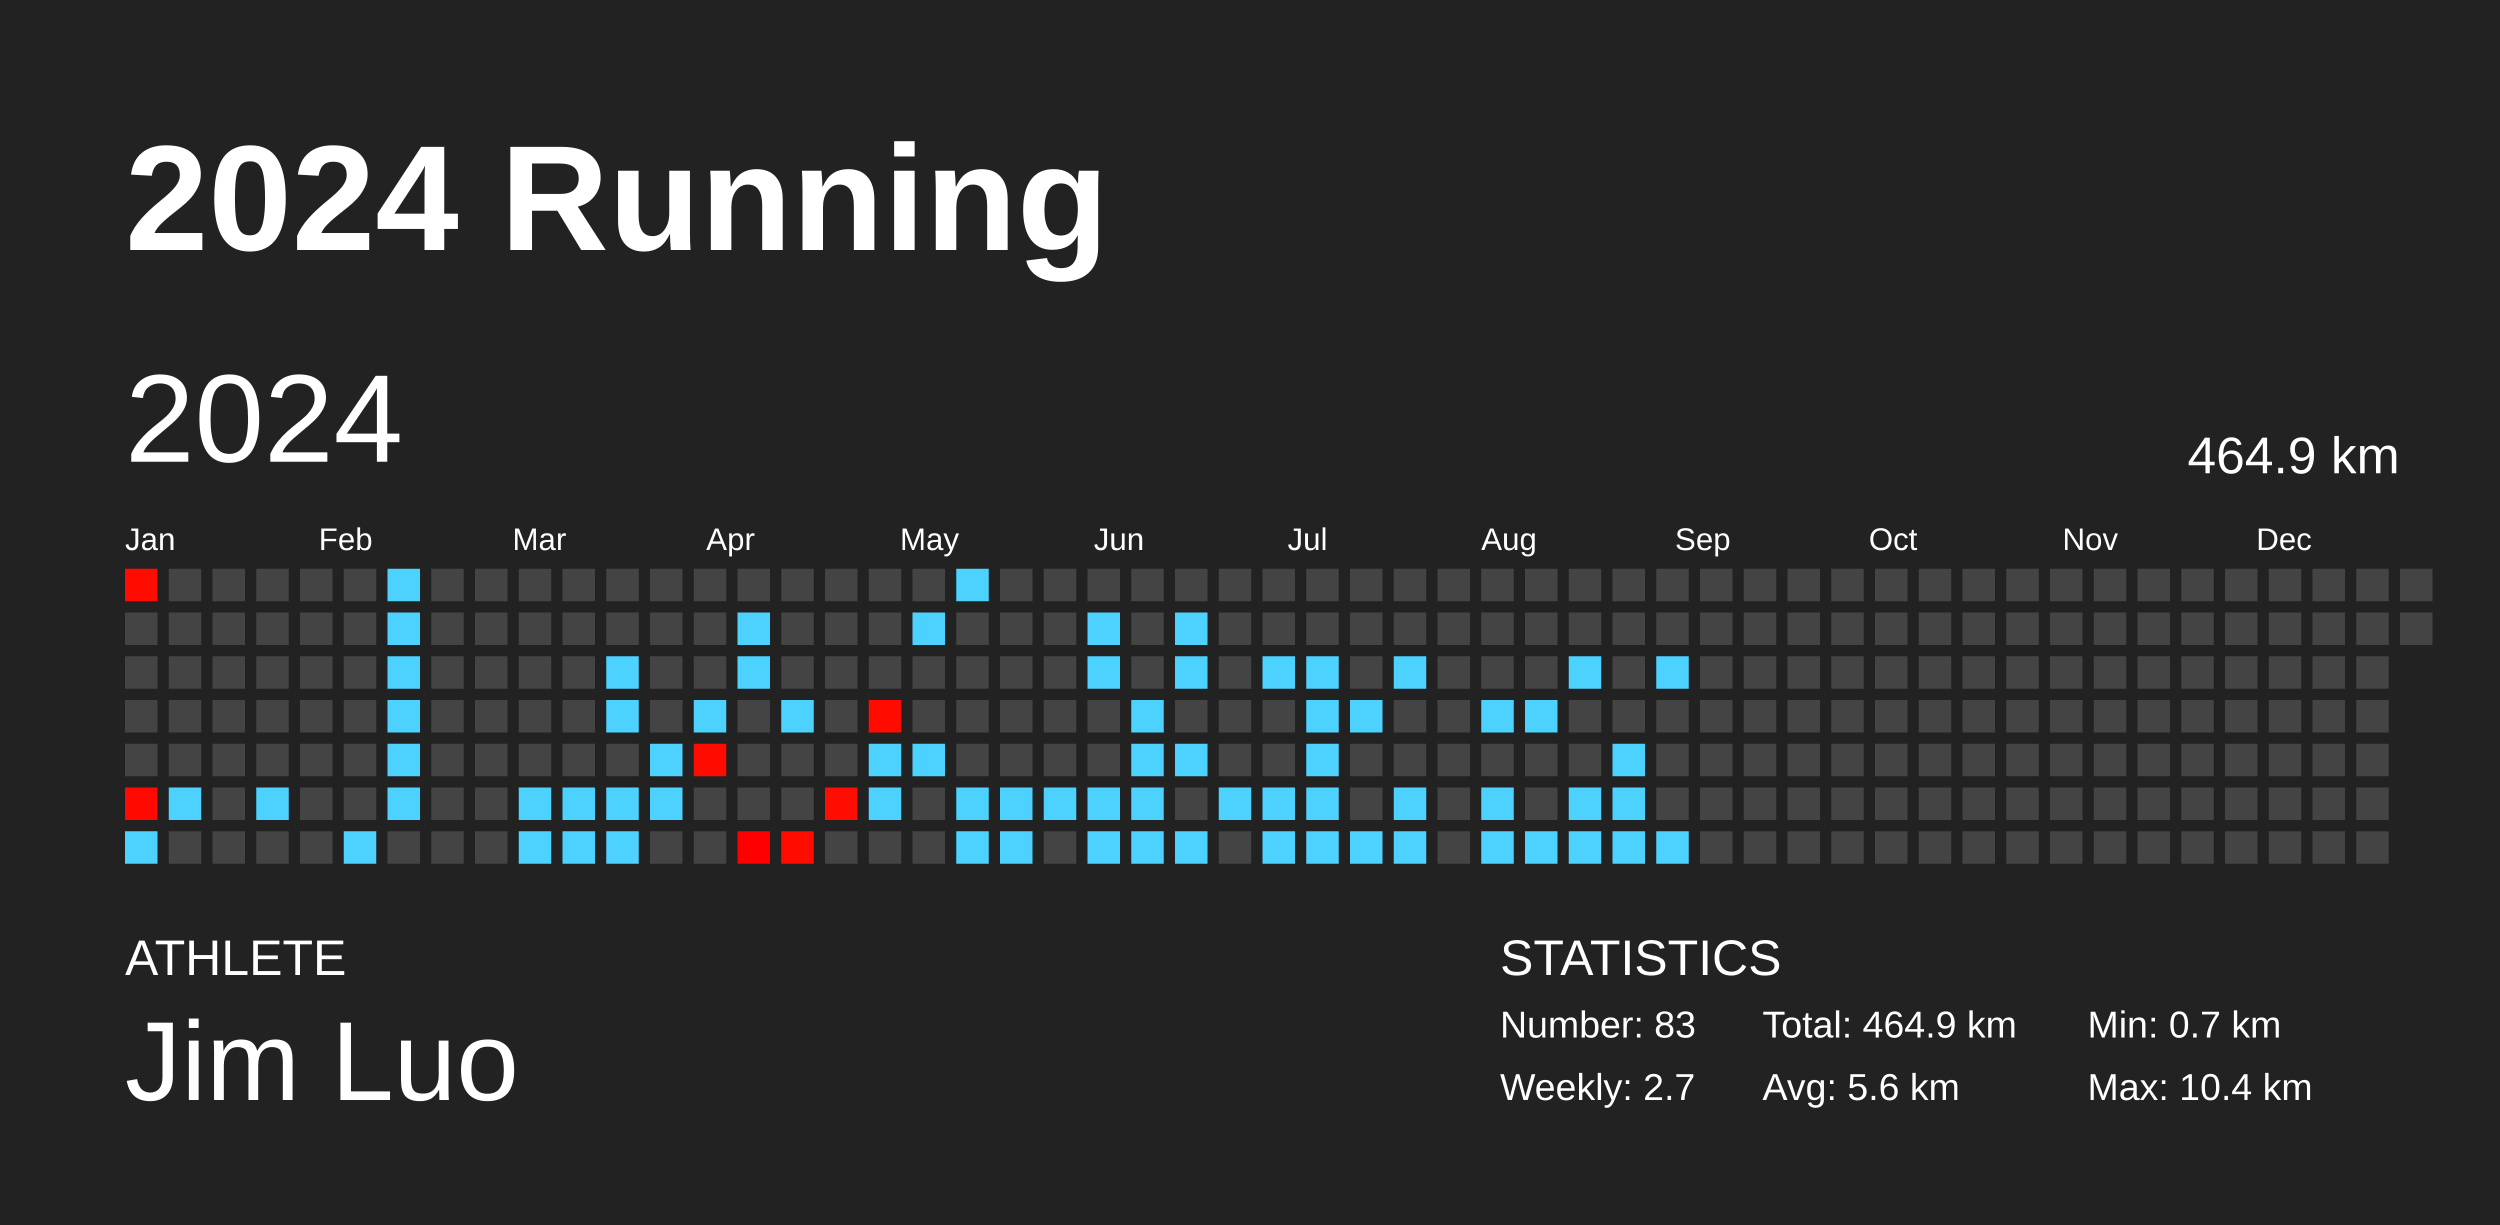
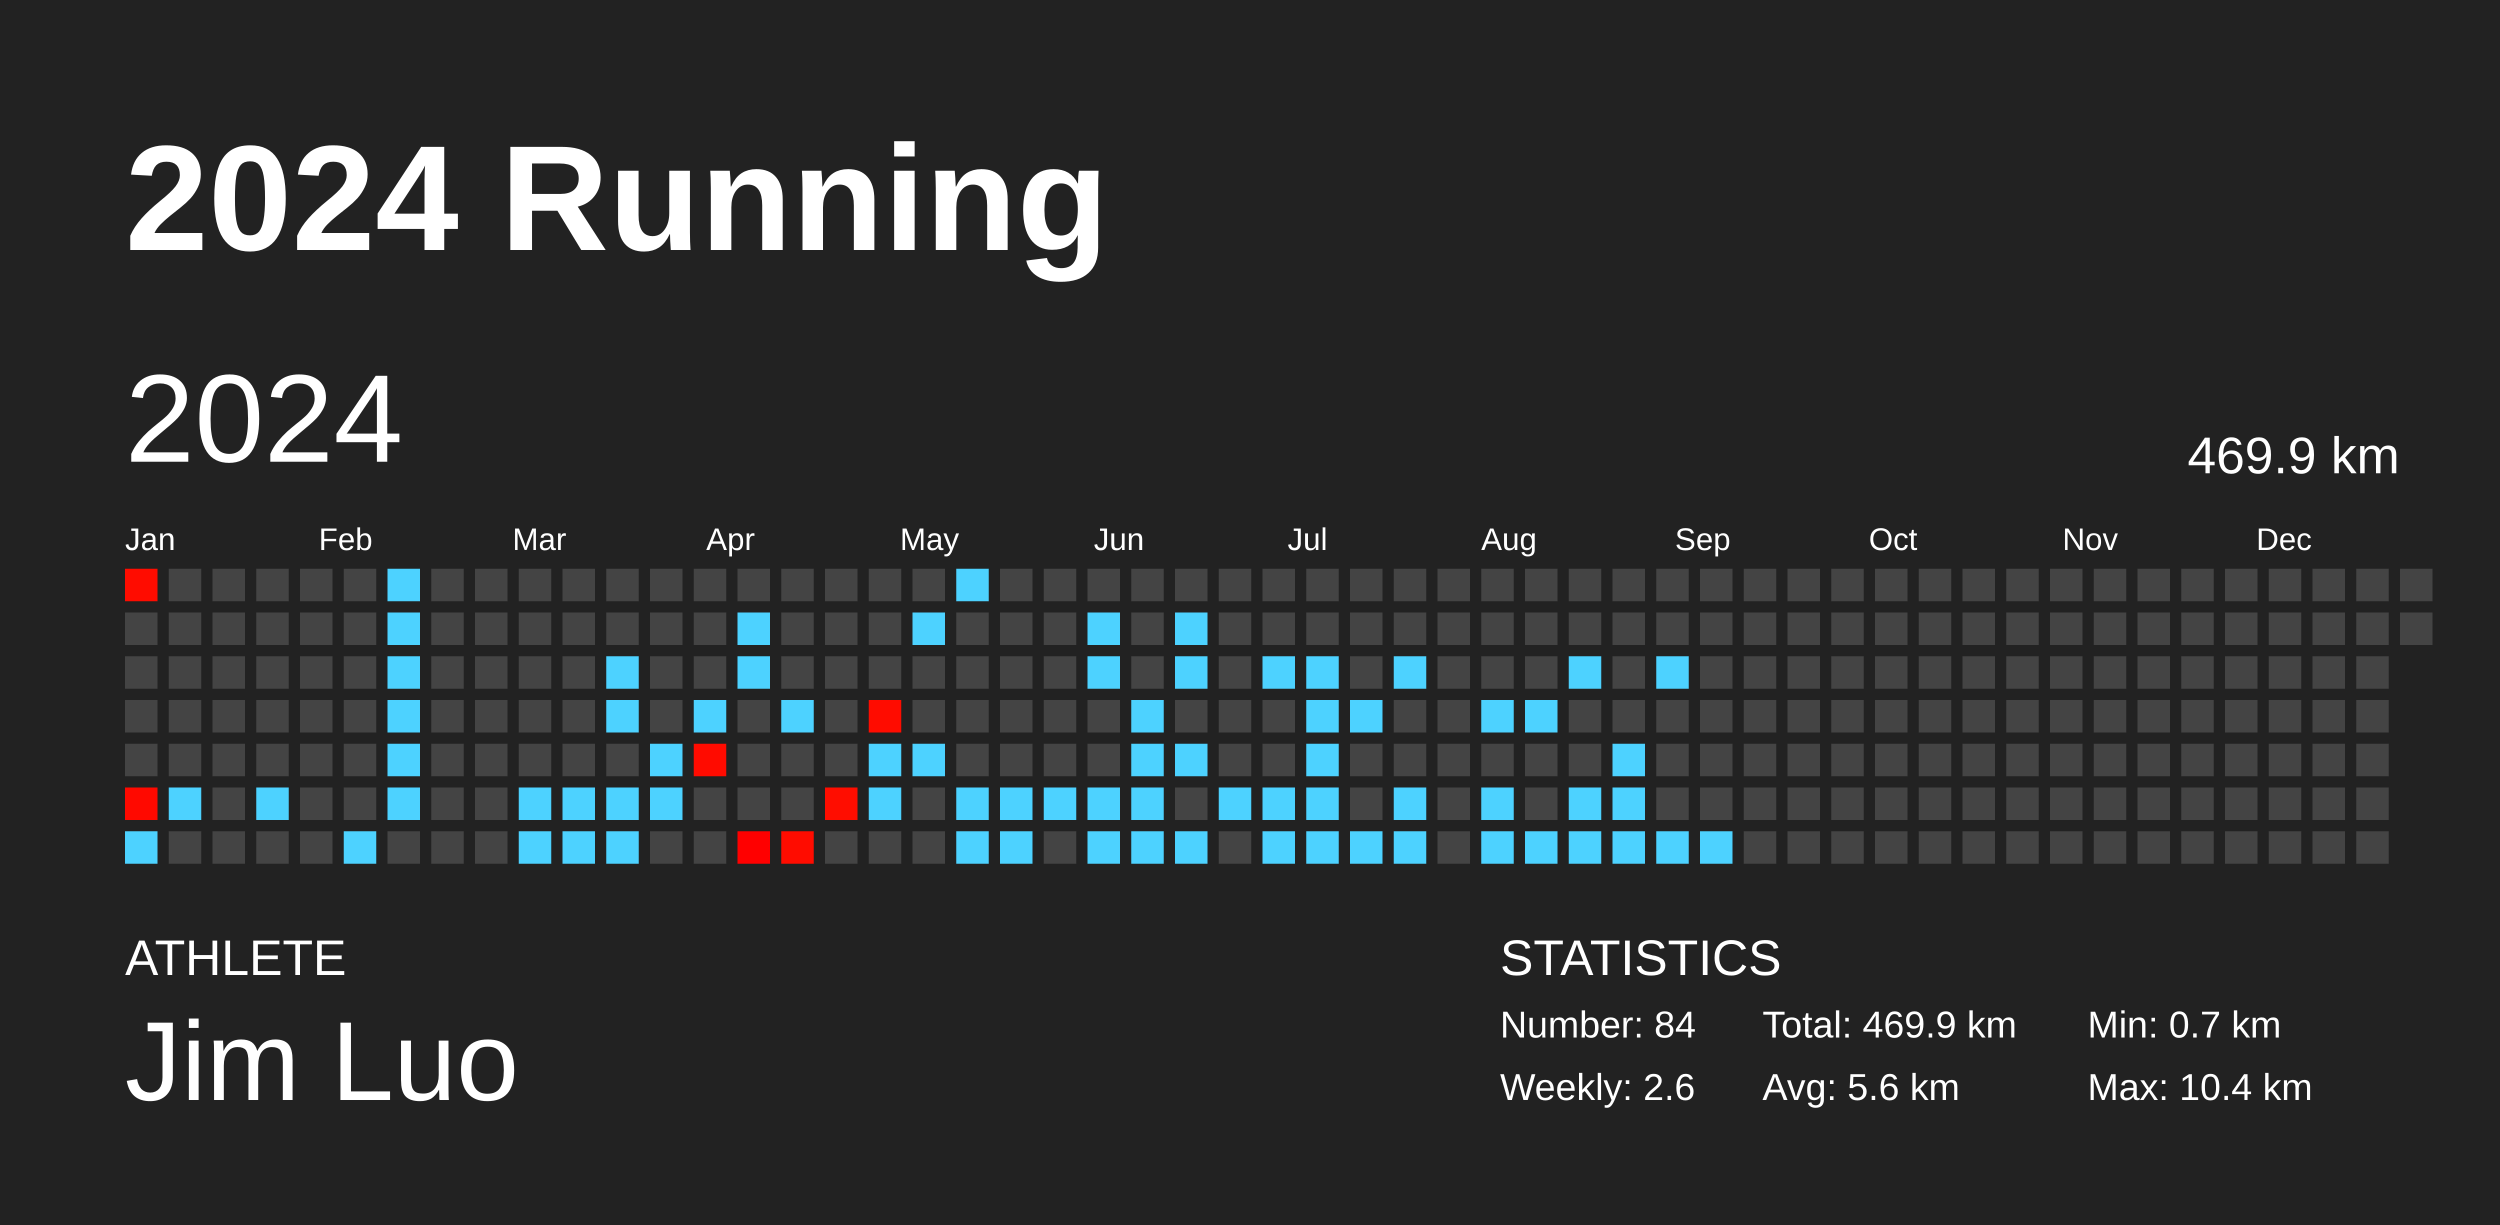
<svg xmlns="http://www.w3.org/2000/svg" baseProfile="full" height="98mm" version="1.1" viewBox="0,0,200,98" width="200mm">
  <defs />
  <rect fill="#222222" height="98" width="200" x="0" y="0" />
  <text fill="#FFFFFF" style="font-size:12px; font-family:Arial; font-weight:bold;" x="10" y="20">2024 Running</text>
  <text fill="#FFFFFF" style="font-size:4px; font-family:Arial" x="10" y="78">ATHLETE</text>
  <text fill="#FFFFFF" style="font-size:9px; font-family:Arial" x="10" y="88">Jim Luo</text>
  <text fill="#FFFFFF" style="font-size:4px; font-family:Arial" x="120" y="78">STATISTICS</text>
-   <text fill="#FFFFFF" style="font-size:3px; font-family:Arial" x="120" y="83">Number: 83</text>
-   <text fill="#FFFFFF" style="font-size:3px; font-family:Arial" x="120" y="88">Weekly: 2.7</text>
-   <text fill="#FFFFFF" style="font-size:3px; font-family:Arial" x="141" y="83">Total: 464.9 km</text>
+   <text fill="#FFFFFF" style="font-size:3px; font-family:Arial" x="120" y="83">Number: 84</text>
+   <text fill="#FFFFFF" style="font-size:3px; font-family:Arial" x="120" y="88">Weekly: 2.6</text>
+   <text fill="#FFFFFF" style="font-size:3px; font-family:Arial" x="141" y="83">Total: 469.9 km</text>
  <text fill="#FFFFFF" style="font-size:3px; font-family:Arial" x="141" y="88">Avg: 5.6 km</text>
  <text fill="#FFFFFF" style="font-size:3px; font-family:Arial" x="167" y="83">Min: 0.7 km</text>
  <text fill="#FFFFFF" style="font-size:3px; font-family:Arial" x="167" y="88">Max: 10.4 km</text>
  <text dominant-baseline="hanging" fill="#FFFFFF" style="font-size:10.0px; font-family:Arial;" x="10" y="30">2024</text>
-   <text dominant-baseline="hanging" fill="#FFFFFF" style="font-size:4.125px; font-family:Arial;" x="175" y="35">464.9 km</text>
+   <text dominant-baseline="hanging" fill="#FFFFFF" style="font-size:4.125px; font-family:Arial;" x="175" y="35">469.9 km</text>
  <text fill="#FFFFFF" style="font-size:2.5px; font-family:Arial" x="10.0" y="44">Jan</text>
  <text fill="#FFFFFF" style="font-size:2.5px; font-family:Arial" x="25.5" y="44">Feb</text>
  <text fill="#FFFFFF" style="font-size:2.5px; font-family:Arial" x="41.0" y="44">Mar</text>
  <text fill="#FFFFFF" style="font-size:2.5px; font-family:Arial" x="56.5" y="44">Apr</text>
  <text fill="#FFFFFF" style="font-size:2.5px; font-family:Arial" x="72.0" y="44">May</text>
  <text fill="#FFFFFF" style="font-size:2.5px; font-family:Arial" x="87.5" y="44">Jun</text>
  <text fill="#FFFFFF" style="font-size:2.5px; font-family:Arial" x="103.0" y="44">Jul</text>
  <text fill="#FFFFFF" style="font-size:2.5px; font-family:Arial" x="118.5" y="44">Aug</text>
  <text fill="#FFFFFF" style="font-size:2.5px; font-family:Arial" x="134.0" y="44">Sep</text>
  <text fill="#FFFFFF" style="font-size:2.5px; font-family:Arial" x="149.5" y="44">Oct</text>
  <text fill="#FFFFFF" style="font-size:2.5px; font-family:Arial" x="165.0" y="44">Nov</text>
  <text fill="#FFFFFF" style="font-size:2.5px; font-family:Arial" x="180.5" y="44">Dec</text>
  <rect fill="#ff0c00" height="2.6" width="2.6" x="10.0" y="45.5" />
  <rect fill="#444444" height="2.6" width="2.6" x="10.0" y="49.0" />
  <rect fill="#444444" height="2.6" width="2.6" x="10.0" y="52.5" />
  <rect fill="#444444" height="2.6" width="2.6" x="10.0" y="56.0" />
  <rect fill="#444444" height="2.6" width="2.6" x="10.0" y="59.5" />
  <rect fill="#ff0900" height="2.6" width="2.6" x="10.0" y="63.0" />
  <rect fill="#4dd2ff" height="2.6" width="2.6" x="10.0" y="66.5" />
  <rect fill="#444444" height="2.6" width="2.6" x="13.5" y="45.5" />
  <rect fill="#444444" height="2.6" width="2.6" x="13.5" y="49.0" />
  <rect fill="#444444" height="2.6" width="2.6" x="13.5" y="52.5" />
  <rect fill="#444444" height="2.6" width="2.6" x="13.5" y="56.0" />
  <rect fill="#444444" height="2.6" width="2.6" x="13.5" y="59.5" />
  <rect fill="#4dd2ff" height="2.6" width="2.6" x="13.5" y="63.0" />
  <rect fill="#444444" height="2.6" width="2.6" x="13.5" y="66.5" />
  <rect fill="#444444" height="2.6" width="2.6" x="17.0" y="45.5" />
  <rect fill="#444444" height="2.6" width="2.6" x="17.0" y="49.0" />
  <rect fill="#444444" height="2.6" width="2.6" x="17.0" y="52.5" />
  <rect fill="#444444" height="2.6" width="2.6" x="17.0" y="56.0" />
  <rect fill="#444444" height="2.6" width="2.6" x="17.0" y="59.5" />
  <rect fill="#444444" height="2.6" width="2.6" x="17.0" y="63.0" />
  <rect fill="#444444" height="2.6" width="2.6" x="17.0" y="66.5" />
  <rect fill="#444444" height="2.6" width="2.6" x="20.5" y="45.5" />
  <rect fill="#444444" height="2.6" width="2.6" x="20.5" y="49.0" />
  <rect fill="#444444" height="2.6" width="2.6" x="20.5" y="52.5" />
  <rect fill="#444444" height="2.6" width="2.6" x="20.5" y="56.0" />
  <rect fill="#444444" height="2.6" width="2.6" x="20.5" y="59.5" />
  <rect fill="#4dd2ff" height="2.6" width="2.6" x="20.5" y="63.0" />
  <rect fill="#444444" height="2.6" width="2.6" x="20.5" y="66.5" />
  <rect fill="#444444" height="2.6" width="2.6" x="24.0" y="45.5" />
  <rect fill="#444444" height="2.6" width="2.6" x="24.0" y="49.0" />
  <rect fill="#444444" height="2.6" width="2.6" x="24.0" y="52.5" />
  <rect fill="#444444" height="2.6" width="2.6" x="24.0" y="56.0" />
  <rect fill="#444444" height="2.6" width="2.6" x="24.0" y="59.5" />
  <rect fill="#444444" height="2.6" width="2.6" x="24.0" y="63.0" />
  <rect fill="#444444" height="2.6" width="2.6" x="24.0" y="66.5" />
  <rect fill="#444444" height="2.6" width="2.6" x="27.5" y="45.5" />
  <rect fill="#444444" height="2.6" width="2.6" x="27.5" y="49.0" />
  <rect fill="#444444" height="2.6" width="2.6" x="27.5" y="52.5" />
  <rect fill="#444444" height="2.6" width="2.6" x="27.5" y="56.0" />
  <rect fill="#444444" height="2.6" width="2.6" x="27.5" y="59.5" />
  <rect fill="#444444" height="2.6" width="2.6" x="27.5" y="63.0" />
  <rect fill="#4dd2ff" height="2.6" width="2.6" x="27.5" y="66.5" />
  <rect fill="#4dd2ff" height="2.6" width="2.6" x="31.0" y="45.5" />
  <rect fill="#4dd2ff" height="2.6" width="2.6" x="31.0" y="49.0" />
  <rect fill="#4dd2ff" height="2.6" width="2.6" x="31.0" y="52.5" />
  <rect fill="#4dd2ff" height="2.6" width="2.6" x="31.0" y="56.0" />
  <rect fill="#4dd2ff" height="2.6" width="2.6" x="31.0" y="59.5" />
  <rect fill="#4dd2ff" height="2.6" width="2.6" x="31.0" y="63.0" />
  <rect fill="#444444" height="2.6" width="2.6" x="31.0" y="66.5" />
  <rect fill="#444444" height="2.6" width="2.6" x="34.5" y="45.5" />
  <rect fill="#444444" height="2.6" width="2.6" x="34.5" y="49.0" />
  <rect fill="#444444" height="2.6" width="2.6" x="34.5" y="52.5" />
  <rect fill="#444444" height="2.6" width="2.6" x="34.5" y="56.0" />
  <rect fill="#444444" height="2.6" width="2.6" x="34.5" y="59.5" />
  <rect fill="#444444" height="2.6" width="2.6" x="34.5" y="63.0" />
  <rect fill="#444444" height="2.6" width="2.6" x="34.5" y="66.5" />
  <rect fill="#444444" height="2.6" width="2.6" x="38.0" y="45.5" />
  <rect fill="#444444" height="2.6" width="2.6" x="38.0" y="49.0" />
  <rect fill="#444444" height="2.6" width="2.6" x="38.0" y="52.5" />
  <rect fill="#444444" height="2.6" width="2.6" x="38.0" y="56.0" />
  <rect fill="#444444" height="2.6" width="2.6" x="38.0" y="59.5" />
  <rect fill="#444444" height="2.6" width="2.6" x="38.0" y="63.0" />
  <rect fill="#444444" height="2.6" width="2.6" x="38.0" y="66.5" />
  <rect fill="#444444" height="2.6" width="2.6" x="41.5" y="45.5" />
  <rect fill="#444444" height="2.6" width="2.6" x="41.5" y="49.0" />
  <rect fill="#444444" height="2.6" width="2.6" x="41.5" y="52.5" />
  <rect fill="#444444" height="2.6" width="2.6" x="41.5" y="56.0" />
  <rect fill="#444444" height="2.6" width="2.6" x="41.5" y="59.5" />
  <rect fill="#4dd2ff" height="2.6" width="2.6" x="41.5" y="63.0" />
  <rect fill="#4dd2ff" height="2.6" width="2.6" x="41.5" y="66.5" />
  <rect fill="#444444" height="2.6" width="2.6" x="45.0" y="45.5" />
  <rect fill="#444444" height="2.6" width="2.6" x="45.0" y="49.0" />
  <rect fill="#444444" height="2.6" width="2.6" x="45.0" y="52.5" />
  <rect fill="#444444" height="2.6" width="2.6" x="45.0" y="56.0" />
  <rect fill="#444444" height="2.6" width="2.6" x="45.0" y="59.5" />
  <rect fill="#4dd2ff" height="2.6" width="2.6" x="45.0" y="63.0" />
  <rect fill="#4dd2ff" height="2.6" width="2.6" x="45.0" y="66.5" />
  <rect fill="#444444" height="2.6" width="2.6" x="48.5" y="45.5" />
  <rect fill="#444444" height="2.6" width="2.6" x="48.5" y="49.0" />
  <rect fill="#4dd2ff" height="2.6" width="2.6" x="48.5" y="52.5" />
  <rect fill="#4dd2ff" height="2.6" width="2.6" x="48.5" y="56.0" />
  <rect fill="#444444" height="2.6" width="2.6" x="48.5" y="59.5" />
  <rect fill="#4dd2ff" height="2.6" width="2.6" x="48.5" y="63.0" />
  <rect fill="#4dd2ff" height="2.6" width="2.6" x="48.5" y="66.5" />
  <rect fill="#444444" height="2.6" width="2.6" x="52.0" y="45.5" />
  <rect fill="#444444" height="2.6" width="2.6" x="52.0" y="49.0" />
  <rect fill="#444444" height="2.6" width="2.6" x="52.0" y="52.5" />
  <rect fill="#444444" height="2.6" width="2.6" x="52.0" y="56.0" />
  <rect fill="#4dd2ff" height="2.6" width="2.6" x="52.0" y="59.5" />
  <rect fill="#4dd2ff" height="2.6" width="2.6" x="52.0" y="63.0" />
  <rect fill="#444444" height="2.6" width="2.6" x="52.0" y="66.5" />
  <rect fill="#444444" height="2.6" width="2.6" x="55.5" y="45.5" />
  <rect fill="#444444" height="2.6" width="2.6" x="55.5" y="49.0" />
  <rect fill="#444444" height="2.6" width="2.6" x="55.5" y="52.5" />
  <rect fill="#4dd2ff" height="2.6" width="2.6" x="55.5" y="56.0" />
  <rect fill="#ff0b00" height="2.6" width="2.6" x="55.5" y="59.5" />
  <rect fill="#444444" height="2.6" width="2.6" x="55.5" y="63.0" />
  <rect fill="#444444" height="2.6" width="2.6" x="55.5" y="66.5" />
  <rect fill="#444444" height="2.6" width="2.6" x="59.0" y="45.5" />
  <rect fill="#4dd2ff" height="2.6" width="2.6" x="59.0" y="49.0" />
  <rect fill="#4dd2ff" height="2.6" width="2.6" x="59.0" y="52.5" />
  <rect fill="#444444" height="2.6" width="2.6" x="59.0" y="56.0" />
  <rect fill="#444444" height="2.6" width="2.6" x="59.0" y="59.5" />
  <rect fill="#444444" height="2.6" width="2.6" x="59.0" y="63.0" />
  <rect fill="#ff0000" height="2.6" width="2.6" x="59.0" y="66.5" />
  <rect fill="#444444" height="2.6" width="2.6" x="62.5" y="45.5" />
  <rect fill="#444444" height="2.6" width="2.6" x="62.5" y="49.0" />
  <rect fill="#444444" height="2.6" width="2.6" x="62.5" y="52.5" />
  <rect fill="#4dd2ff" height="2.6" width="2.6" x="62.5" y="56.0" />
  <rect fill="#444444" height="2.6" width="2.6" x="62.5" y="59.5" />
  <rect fill="#444444" height="2.6" width="2.6" x="62.5" y="63.0" />
  <rect fill="#ff0c00" height="2.6" width="2.6" x="62.5" y="66.5" />
  <rect fill="#444444" height="2.6" width="2.6" x="66.0" y="45.5" />
  <rect fill="#444444" height="2.6" width="2.6" x="66.0" y="49.0" />
  <rect fill="#444444" height="2.6" width="2.6" x="66.0" y="52.5" />
  <rect fill="#444444" height="2.6" width="2.6" x="66.0" y="56.0" />
  <rect fill="#444444" height="2.6" width="2.6" x="66.0" y="59.5" />
  <rect fill="#ff0d00" height="2.6" width="2.6" x="66.0" y="63.0" />
  <rect fill="#444444" height="2.6" width="2.6" x="66.0" y="66.5" />
  <rect fill="#444444" height="2.6" width="2.6" x="69.5" y="45.5" />
  <rect fill="#444444" height="2.6" width="2.6" x="69.5" y="49.0" />
  <rect fill="#444444" height="2.6" width="2.6" x="69.5" y="52.5" />
  <rect fill="#ff0c00" height="2.6" width="2.6" x="69.5" y="56.0" />
  <rect fill="#4dd2ff" height="2.6" width="2.6" x="69.5" y="59.5" />
  <rect fill="#4dd2ff" height="2.6" width="2.6" x="69.5" y="63.0" />
  <rect fill="#444444" height="2.6" width="2.6" x="69.5" y="66.5" />
  <rect fill="#444444" height="2.6" width="2.6" x="73.0" y="45.5" />
  <rect fill="#4dd2ff" height="2.6" width="2.6" x="73.0" y="49.0" />
  <rect fill="#444444" height="2.6" width="2.6" x="73.0" y="52.5" />
  <rect fill="#444444" height="2.6" width="2.6" x="73.0" y="56.0" />
  <rect fill="#4dd2ff" height="2.6" width="2.6" x="73.0" y="59.5" />
  <rect fill="#444444" height="2.6" width="2.6" x="73.0" y="63.0" />
  <rect fill="#444444" height="2.6" width="2.6" x="73.0" y="66.5" />
  <rect fill="#4dd2ff" height="2.6" width="2.6" x="76.5" y="45.5" />
  <rect fill="#444444" height="2.6" width="2.6" x="76.5" y="49.0" />
  <rect fill="#444444" height="2.6" width="2.6" x="76.5" y="52.5" />
  <rect fill="#444444" height="2.6" width="2.6" x="76.5" y="56.0" />
  <rect fill="#444444" height="2.6" width="2.6" x="76.5" y="59.5" />
  <rect fill="#4dd2ff" height="2.6" width="2.6" x="76.5" y="63.0" />
  <rect fill="#4dd2ff" height="2.6" width="2.6" x="76.5" y="66.5" />
  <rect fill="#444444" height="2.6" width="2.6" x="80.0" y="45.5" />
  <rect fill="#444444" height="2.6" width="2.6" x="80.0" y="49.0" />
  <rect fill="#444444" height="2.6" width="2.6" x="80.0" y="52.5" />
  <rect fill="#444444" height="2.6" width="2.6" x="80.0" y="56.0" />
  <rect fill="#444444" height="2.6" width="2.6" x="80.0" y="59.5" />
  <rect fill="#4dd2ff" height="2.6" width="2.6" x="80.0" y="63.0" />
  <rect fill="#4dd2ff" height="2.6" width="2.6" x="80.0" y="66.5" />
  <rect fill="#444444" height="2.6" width="2.6" x="83.5" y="45.5" />
  <rect fill="#444444" height="2.6" width="2.6" x="83.5" y="49.0" />
  <rect fill="#444444" height="2.6" width="2.6" x="83.5" y="52.5" />
  <rect fill="#444444" height="2.6" width="2.6" x="83.5" y="56.0" />
  <rect fill="#444444" height="2.6" width="2.6" x="83.5" y="59.5" />
  <rect fill="#4dd2ff" height="2.6" width="2.6" x="83.5" y="63.0" />
  <rect fill="#444444" height="2.6" width="2.6" x="83.5" y="66.5" />
  <rect fill="#444444" height="2.6" width="2.6" x="87.0" y="45.5" />
  <rect fill="#4dd2ff" height="2.6" width="2.6" x="87.0" y="49.0" />
  <rect fill="#4dd2ff" height="2.6" width="2.6" x="87.0" y="52.5" />
  <rect fill="#444444" height="2.6" width="2.6" x="87.0" y="56.0" />
  <rect fill="#444444" height="2.6" width="2.6" x="87.0" y="59.5" />
  <rect fill="#4dd2ff" height="2.6" width="2.6" x="87.0" y="63.0" />
  <rect fill="#4dd2ff" height="2.6" width="2.6" x="87.0" y="66.5" />
  <rect fill="#444444" height="2.6" width="2.6" x="90.5" y="45.5" />
  <rect fill="#444444" height="2.6" width="2.6" x="90.5" y="49.0" />
  <rect fill="#444444" height="2.6" width="2.6" x="90.5" y="52.5" />
  <rect fill="#4dd2ff" height="2.6" width="2.6" x="90.5" y="56.0" />
  <rect fill="#4dd2ff" height="2.6" width="2.6" x="90.5" y="59.5" />
  <rect fill="#4dd2ff" height="2.6" width="2.6" x="90.5" y="63.0" />
  <rect fill="#4dd2ff" height="2.6" width="2.6" x="90.5" y="66.5" />
  <rect fill="#444444" height="2.6" width="2.6" x="94.0" y="45.5" />
  <rect fill="#4dd2ff" height="2.6" width="2.6" x="94.0" y="49.0" />
  <rect fill="#4dd2ff" height="2.6" width="2.6" x="94.0" y="52.5" />
  <rect fill="#444444" height="2.6" width="2.6" x="94.0" y="56.0" />
  <rect fill="#4dd2ff" height="2.6" width="2.6" x="94.0" y="59.5" />
  <rect fill="#444444" height="2.6" width="2.6" x="94.0" y="63.0" />
  <rect fill="#4dd2ff" height="2.6" width="2.6" x="94.0" y="66.5" />
  <rect fill="#444444" height="2.6" width="2.6" x="97.5" y="45.5" />
  <rect fill="#444444" height="2.6" width="2.6" x="97.5" y="49.0" />
  <rect fill="#444444" height="2.6" width="2.6" x="97.5" y="52.5" />
  <rect fill="#444444" height="2.6" width="2.6" x="97.5" y="56.0" />
  <rect fill="#444444" height="2.6" width="2.6" x="97.5" y="59.5" />
  <rect fill="#4dd2ff" height="2.6" width="2.6" x="97.5" y="63.0" />
  <rect fill="#444444" height="2.6" width="2.6" x="97.5" y="66.5" />
  <rect fill="#444444" height="2.6" width="2.6" x="101.0" y="45.5" />
  <rect fill="#444444" height="2.6" width="2.6" x="101.0" y="49.0" />
  <rect fill="#4dd2ff" height="2.6" width="2.6" x="101.0" y="52.5" />
  <rect fill="#444444" height="2.6" width="2.6" x="101.0" y="56.0" />
  <rect fill="#444444" height="2.6" width="2.6" x="101.0" y="59.5" />
  <rect fill="#4dd2ff" height="2.6" width="2.6" x="101.0" y="63.0" />
  <rect fill="#4dd2ff" height="2.6" width="2.6" x="101.0" y="66.5" />
  <rect fill="#444444" height="2.6" width="2.6" x="104.5" y="45.5" />
  <rect fill="#444444" height="2.6" width="2.6" x="104.5" y="49.0" />
  <rect fill="#4dd2ff" height="2.6" width="2.6" x="104.5" y="52.5" />
  <rect fill="#4dd2ff" height="2.6" width="2.6" x="104.5" y="56.0" />
  <rect fill="#4dd2ff" height="2.6" width="2.6" x="104.5" y="59.5" />
  <rect fill="#4dd2ff" height="2.6" width="2.6" x="104.5" y="63.0" />
  <rect fill="#4dd2ff" height="2.6" width="2.6" x="104.5" y="66.5" />
  <rect fill="#444444" height="2.6" width="2.6" x="108.0" y="45.5" />
  <rect fill="#444444" height="2.6" width="2.6" x="108.0" y="49.0" />
  <rect fill="#444444" height="2.6" width="2.6" x="108.0" y="52.5" />
  <rect fill="#4dd2ff" height="2.6" width="2.6" x="108.0" y="56.0" />
  <rect fill="#444444" height="2.6" width="2.6" x="108.0" y="59.5" />
  <rect fill="#444444" height="2.6" width="2.6" x="108.0" y="63.0" />
  <rect fill="#4dd2ff" height="2.6" width="2.6" x="108.0" y="66.5" />
  <rect fill="#444444" height="2.6" width="2.6" x="111.5" y="45.5" />
  <rect fill="#444444" height="2.6" width="2.6" x="111.5" y="49.0" />
  <rect fill="#4dd2ff" height="2.6" width="2.6" x="111.5" y="52.5" />
  <rect fill="#444444" height="2.6" width="2.6" x="111.5" y="56.0" />
  <rect fill="#444444" height="2.6" width="2.6" x="111.5" y="59.5" />
  <rect fill="#4dd2ff" height="2.6" width="2.6" x="111.5" y="63.0" />
  <rect fill="#4dd2ff" height="2.6" width="2.6" x="111.5" y="66.5" />
  <rect fill="#444444" height="2.6" width="2.6" x="115.0" y="45.5" />
  <rect fill="#444444" height="2.6" width="2.6" x="115.0" y="49.0" />
  <rect fill="#444444" height="2.6" width="2.6" x="115.0" y="52.5" />
  <rect fill="#444444" height="2.6" width="2.6" x="115.0" y="56.0" />
  <rect fill="#444444" height="2.6" width="2.6" x="115.0" y="59.5" />
  <rect fill="#444444" height="2.6" width="2.6" x="115.0" y="63.0" />
  <rect fill="#444444" height="2.6" width="2.6" x="115.0" y="66.5" />
  <rect fill="#444444" height="2.6" width="2.6" x="118.5" y="45.5" />
  <rect fill="#444444" height="2.6" width="2.6" x="118.5" y="49.0" />
  <rect fill="#444444" height="2.6" width="2.6" x="118.5" y="52.5" />
  <rect fill="#4dd2ff" height="2.6" width="2.6" x="118.5" y="56.0" />
  <rect fill="#444444" height="2.6" width="2.6" x="118.5" y="59.5" />
  <rect fill="#4dd2ff" height="2.6" width="2.6" x="118.5" y="63.0" />
  <rect fill="#4dd2ff" height="2.6" width="2.6" x="118.5" y="66.5" />
  <rect fill="#444444" height="2.6" width="2.6" x="122.0" y="45.5" />
  <rect fill="#444444" height="2.6" width="2.6" x="122.0" y="49.0" />
  <rect fill="#444444" height="2.6" width="2.6" x="122.0" y="52.5" />
  <rect fill="#4dd2ff" height="2.6" width="2.6" x="122.0" y="56.0" />
  <rect fill="#444444" height="2.6" width="2.6" x="122.0" y="59.5" />
  <rect fill="#444444" height="2.6" width="2.6" x="122.0" y="63.0" />
  <rect fill="#4dd2ff" height="2.6" width="2.6" x="122.0" y="66.5" />
  <rect fill="#444444" height="2.6" width="2.6" x="125.5" y="45.5" />
  <rect fill="#444444" height="2.6" width="2.6" x="125.5" y="49.0" />
  <rect fill="#4dd2ff" height="2.6" width="2.6" x="125.5" y="52.5" />
  <rect fill="#444444" height="2.6" width="2.6" x="125.5" y="56.0" />
  <rect fill="#444444" height="2.6" width="2.6" x="125.5" y="59.5" />
  <rect fill="#4dd2ff" height="2.6" width="2.6" x="125.5" y="63.0" />
  <rect fill="#4dd2ff" height="2.6" width="2.6" x="125.5" y="66.5" />
  <rect fill="#444444" height="2.6" width="2.6" x="129.0" y="45.5" />
  <rect fill="#444444" height="2.6" width="2.6" x="129.0" y="49.0" />
  <rect fill="#444444" height="2.6" width="2.6" x="129.0" y="52.5" />
  <rect fill="#444444" height="2.6" width="2.6" x="129.0" y="56.0" />
  <rect fill="#4dd2ff" height="2.6" width="2.6" x="129.0" y="59.5" />
  <rect fill="#4dd2ff" height="2.6" width="2.6" x="129.0" y="63.0" />
  <rect fill="#4dd2ff" height="2.6" width="2.6" x="129.0" y="66.5" />
  <rect fill="#444444" height="2.6" width="2.6" x="132.5" y="45.5" />
  <rect fill="#444444" height="2.6" width="2.6" x="132.5" y="49.0" />
  <rect fill="#4dd2ff" height="2.6" width="2.6" x="132.5" y="52.5" />
  <rect fill="#444444" height="2.6" width="2.6" x="132.5" y="56.0" />
  <rect fill="#444444" height="2.6" width="2.6" x="132.5" y="59.5" />
  <rect fill="#444444" height="2.6" width="2.6" x="132.5" y="63.0" />
  <rect fill="#4dd2ff" height="2.6" width="2.6" x="132.5" y="66.5" />
  <rect fill="#444444" height="2.6" width="2.6" x="136.0" y="45.5" />
  <rect fill="#444444" height="2.6" width="2.6" x="136.0" y="49.0" />
  <rect fill="#444444" height="2.6" width="2.6" x="136.0" y="52.5" />
  <rect fill="#444444" height="2.6" width="2.6" x="136.0" y="56.0" />
  <rect fill="#444444" height="2.6" width="2.6" x="136.0" y="59.5" />
  <rect fill="#444444" height="2.6" width="2.6" x="136.0" y="63.0" />
-   <rect fill="#444444" height="2.6" width="2.6" x="136.0" y="66.5" />
+   <rect fill="#4dd2ff" height="2.6" width="2.6" x="136.0" y="66.5" />
  <rect fill="#444444" height="2.6" width="2.6" x="139.5" y="45.5" />
  <rect fill="#444444" height="2.6" width="2.6" x="139.5" y="49.0" />
  <rect fill="#444444" height="2.6" width="2.6" x="139.5" y="52.5" />
  <rect fill="#444444" height="2.6" width="2.6" x="139.5" y="56.0" />
  <rect fill="#444444" height="2.6" width="2.6" x="139.5" y="59.5" />
  <rect fill="#444444" height="2.6" width="2.6" x="139.5" y="63.0" />
  <rect fill="#444444" height="2.6" width="2.6" x="139.5" y="66.5" />
  <rect fill="#444444" height="2.6" width="2.6" x="143.0" y="45.5" />
  <rect fill="#444444" height="2.6" width="2.6" x="143.0" y="49.0" />
  <rect fill="#444444" height="2.6" width="2.6" x="143.0" y="52.5" />
  <rect fill="#444444" height="2.6" width="2.6" x="143.0" y="56.0" />
  <rect fill="#444444" height="2.6" width="2.6" x="143.0" y="59.5" />
  <rect fill="#444444" height="2.6" width="2.6" x="143.0" y="63.0" />
  <rect fill="#444444" height="2.6" width="2.6" x="143.0" y="66.5" />
  <rect fill="#444444" height="2.6" width="2.6" x="146.5" y="45.5" />
  <rect fill="#444444" height="2.6" width="2.6" x="146.5" y="49.0" />
  <rect fill="#444444" height="2.6" width="2.6" x="146.5" y="52.5" />
  <rect fill="#444444" height="2.6" width="2.6" x="146.5" y="56.0" />
  <rect fill="#444444" height="2.6" width="2.6" x="146.5" y="59.5" />
  <rect fill="#444444" height="2.6" width="2.6" x="146.5" y="63.0" />
  <rect fill="#444444" height="2.6" width="2.6" x="146.5" y="66.5" />
  <rect fill="#444444" height="2.6" width="2.6" x="150.0" y="45.5" />
  <rect fill="#444444" height="2.6" width="2.6" x="150.0" y="49.0" />
  <rect fill="#444444" height="2.6" width="2.6" x="150.0" y="52.5" />
  <rect fill="#444444" height="2.6" width="2.6" x="150.0" y="56.0" />
  <rect fill="#444444" height="2.6" width="2.6" x="150.0" y="59.5" />
  <rect fill="#444444" height="2.6" width="2.6" x="150.0" y="63.0" />
  <rect fill="#444444" height="2.6" width="2.6" x="150.0" y="66.5" />
  <rect fill="#444444" height="2.6" width="2.6" x="153.5" y="45.5" />
  <rect fill="#444444" height="2.6" width="2.6" x="153.5" y="49.0" />
  <rect fill="#444444" height="2.6" width="2.6" x="153.5" y="52.5" />
  <rect fill="#444444" height="2.6" width="2.6" x="153.5" y="56.0" />
  <rect fill="#444444" height="2.6" width="2.6" x="153.5" y="59.5" />
  <rect fill="#444444" height="2.6" width="2.6" x="153.5" y="63.0" />
  <rect fill="#444444" height="2.6" width="2.6" x="153.5" y="66.5" />
  <rect fill="#444444" height="2.6" width="2.6" x="157.0" y="45.5" />
  <rect fill="#444444" height="2.6" width="2.6" x="157.0" y="49.0" />
  <rect fill="#444444" height="2.6" width="2.6" x="157.0" y="52.5" />
  <rect fill="#444444" height="2.6" width="2.6" x="157.0" y="56.0" />
  <rect fill="#444444" height="2.6" width="2.6" x="157.0" y="59.5" />
  <rect fill="#444444" height="2.6" width="2.6" x="157.0" y="63.0" />
  <rect fill="#444444" height="2.6" width="2.6" x="157.0" y="66.5" />
  <rect fill="#444444" height="2.6" width="2.6" x="160.5" y="45.5" />
  <rect fill="#444444" height="2.6" width="2.6" x="160.5" y="49.0" />
  <rect fill="#444444" height="2.6" width="2.6" x="160.5" y="52.5" />
  <rect fill="#444444" height="2.6" width="2.6" x="160.5" y="56.0" />
  <rect fill="#444444" height="2.6" width="2.6" x="160.5" y="59.5" />
  <rect fill="#444444" height="2.6" width="2.6" x="160.5" y="63.0" />
  <rect fill="#444444" height="2.6" width="2.6" x="160.5" y="66.5" />
  <rect fill="#444444" height="2.6" width="2.6" x="164.0" y="45.5" />
  <rect fill="#444444" height="2.6" width="2.6" x="164.0" y="49.0" />
  <rect fill="#444444" height="2.6" width="2.6" x="164.0" y="52.5" />
  <rect fill="#444444" height="2.6" width="2.6" x="164.0" y="56.0" />
  <rect fill="#444444" height="2.6" width="2.6" x="164.0" y="59.5" />
  <rect fill="#444444" height="2.6" width="2.6" x="164.0" y="63.0" />
  <rect fill="#444444" height="2.6" width="2.6" x="164.0" y="66.5" />
  <rect fill="#444444" height="2.6" width="2.6" x="167.5" y="45.5" />
  <rect fill="#444444" height="2.6" width="2.6" x="167.5" y="49.0" />
  <rect fill="#444444" height="2.6" width="2.6" x="167.5" y="52.5" />
  <rect fill="#444444" height="2.6" width="2.6" x="167.5" y="56.0" />
  <rect fill="#444444" height="2.6" width="2.6" x="167.5" y="59.5" />
  <rect fill="#444444" height="2.6" width="2.6" x="167.5" y="63.0" />
  <rect fill="#444444" height="2.6" width="2.6" x="167.5" y="66.5" />
  <rect fill="#444444" height="2.6" width="2.6" x="171.0" y="45.5" />
  <rect fill="#444444" height="2.6" width="2.6" x="171.0" y="49.0" />
  <rect fill="#444444" height="2.6" width="2.6" x="171.0" y="52.5" />
  <rect fill="#444444" height="2.6" width="2.6" x="171.0" y="56.0" />
  <rect fill="#444444" height="2.6" width="2.6" x="171.0" y="59.5" />
  <rect fill="#444444" height="2.6" width="2.6" x="171.0" y="63.0" />
  <rect fill="#444444" height="2.6" width="2.6" x="171.0" y="66.5" />
  <rect fill="#444444" height="2.6" width="2.6" x="174.5" y="45.5" />
  <rect fill="#444444" height="2.6" width="2.6" x="174.5" y="49.0" />
  <rect fill="#444444" height="2.6" width="2.6" x="174.5" y="52.5" />
  <rect fill="#444444" height="2.6" width="2.6" x="174.5" y="56.0" />
  <rect fill="#444444" height="2.6" width="2.6" x="174.5" y="59.5" />
  <rect fill="#444444" height="2.6" width="2.6" x="174.5" y="63.0" />
  <rect fill="#444444" height="2.6" width="2.6" x="174.5" y="66.5" />
  <rect fill="#444444" height="2.6" width="2.6" x="178.0" y="45.5" />
  <rect fill="#444444" height="2.6" width="2.6" x="178.0" y="49.0" />
  <rect fill="#444444" height="2.6" width="2.6" x="178.0" y="52.5" />
  <rect fill="#444444" height="2.6" width="2.6" x="178.0" y="56.0" />
  <rect fill="#444444" height="2.6" width="2.6" x="178.0" y="59.5" />
  <rect fill="#444444" height="2.6" width="2.6" x="178.0" y="63.0" />
  <rect fill="#444444" height="2.6" width="2.6" x="178.0" y="66.5" />
  <rect fill="#444444" height="2.6" width="2.6" x="181.5" y="45.5" />
  <rect fill="#444444" height="2.6" width="2.6" x="181.5" y="49.0" />
  <rect fill="#444444" height="2.6" width="2.6" x="181.5" y="52.5" />
  <rect fill="#444444" height="2.6" width="2.6" x="181.5" y="56.0" />
  <rect fill="#444444" height="2.6" width="2.6" x="181.5" y="59.5" />
  <rect fill="#444444" height="2.6" width="2.6" x="181.5" y="63.0" />
  <rect fill="#444444" height="2.6" width="2.6" x="181.5" y="66.5" />
  <rect fill="#444444" height="2.6" width="2.6" x="185.0" y="45.5" />
  <rect fill="#444444" height="2.6" width="2.6" x="185.0" y="49.0" />
  <rect fill="#444444" height="2.6" width="2.6" x="185.0" y="52.5" />
  <rect fill="#444444" height="2.6" width="2.6" x="185.0" y="56.0" />
  <rect fill="#444444" height="2.6" width="2.6" x="185.0" y="59.5" />
  <rect fill="#444444" height="2.6" width="2.6" x="185.0" y="63.0" />
  <rect fill="#444444" height="2.6" width="2.6" x="185.0" y="66.5" />
  <rect fill="#444444" height="2.6" width="2.6" x="188.5" y="45.5" />
  <rect fill="#444444" height="2.6" width="2.6" x="188.5" y="49.0" />
  <rect fill="#444444" height="2.6" width="2.6" x="188.5" y="52.5" />
  <rect fill="#444444" height="2.6" width="2.6" x="188.5" y="56.0" />
  <rect fill="#444444" height="2.6" width="2.6" x="188.5" y="59.5" />
  <rect fill="#444444" height="2.6" width="2.6" x="188.5" y="63.0" />
  <rect fill="#444444" height="2.6" width="2.6" x="188.5" y="66.5" />
  <rect fill="#444444" height="2.6" width="2.6" x="192.0" y="45.5" />
  <rect fill="#444444" height="2.6" width="2.6" x="192.0" y="49.0" />
</svg>
